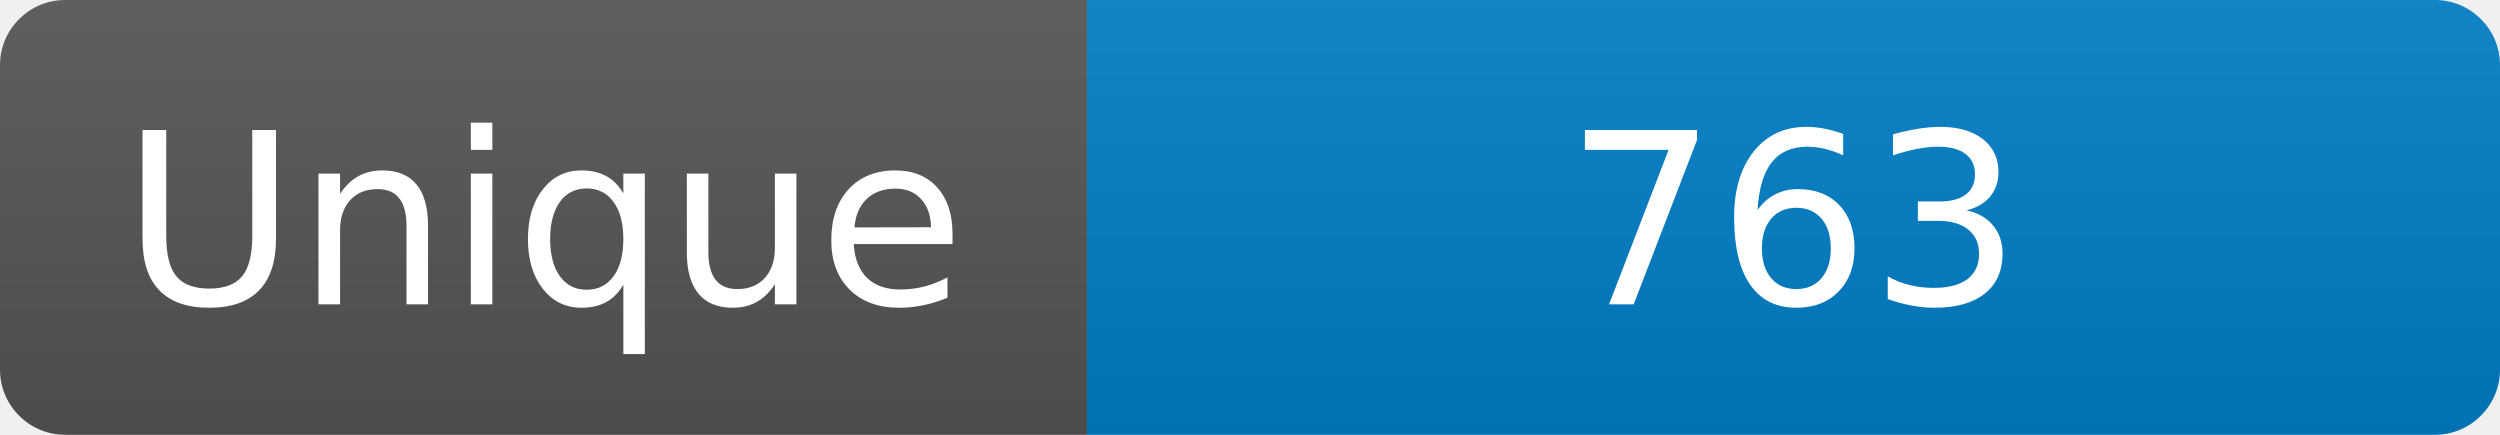
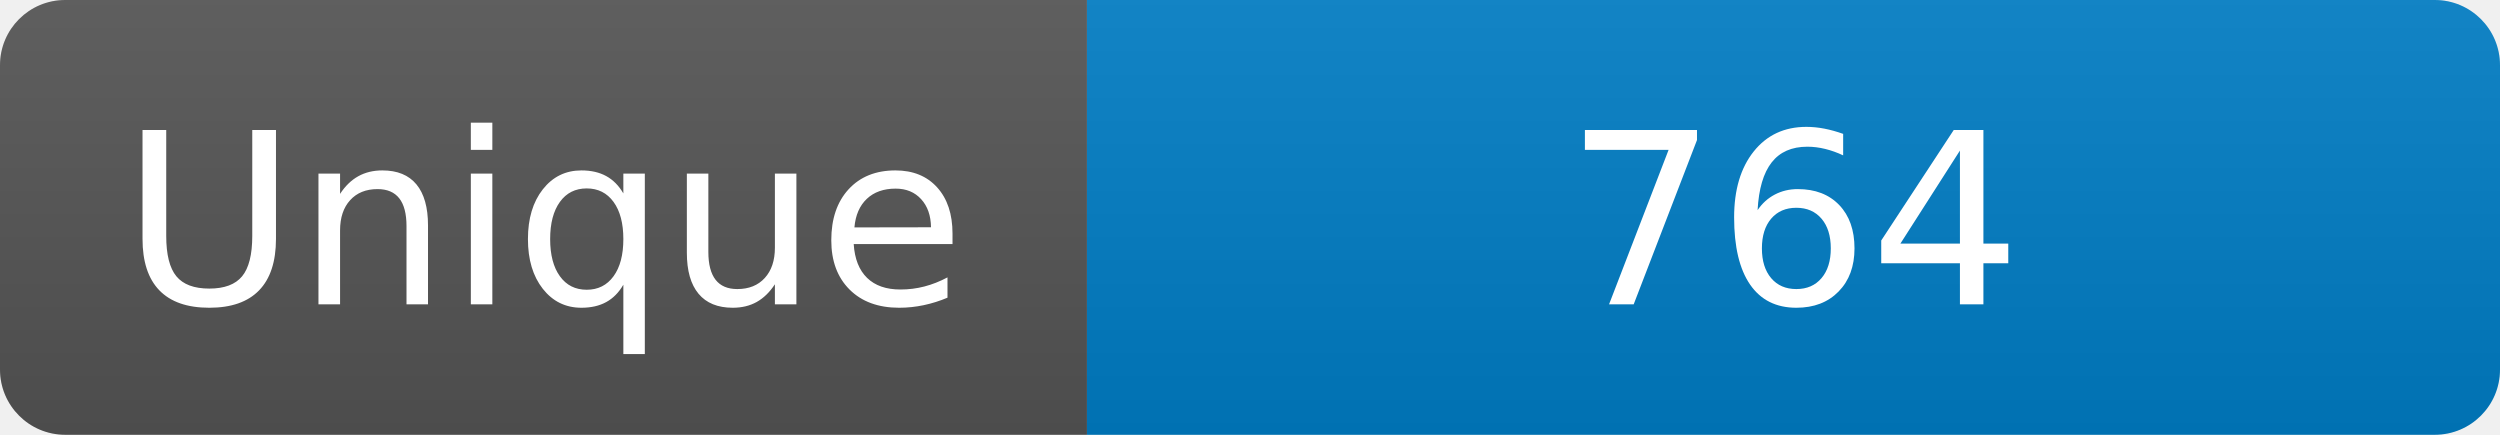
<svg xmlns="http://www.w3.org/2000/svg" width="115" height="20" role="img" aria-label="Maintained?: yes">
  <linearGradient id="s" x2="0" y2="100%">
    <stop offset="0" stop-color="#bbb" stop-opacity=".1" />
    <stop offset="1" stop-opacity=".1" />
  </linearGradient>
  <clipPath id="r">
    <rect width="115" height="20" rx="3" fill="#fff" />
  </clipPath>
  <g clip-path="url(#r)">
    <rect width="50" height="20" fill="#555" />
    <rect x="50" width="160" height="20" fill="#007ec6" />
    <rect width="115" height="20" fill="url(#s)" />
  </g>
  <g fill="#fff" text-anchor="middle" font-family="Verdana,Geneva,DejaVu Sans,sans-serif" font-size="110">
    <text x="250" y="140" transform="scale(.1)" fill="#fff">Unique</text>
-     <text x="825" y="140" transform="scale(.1)" fill="#fff">763</text>
+     <text x="825" y="140" transform="scale(.1)" fill="#fff">764</text>
  </g>
</svg>
